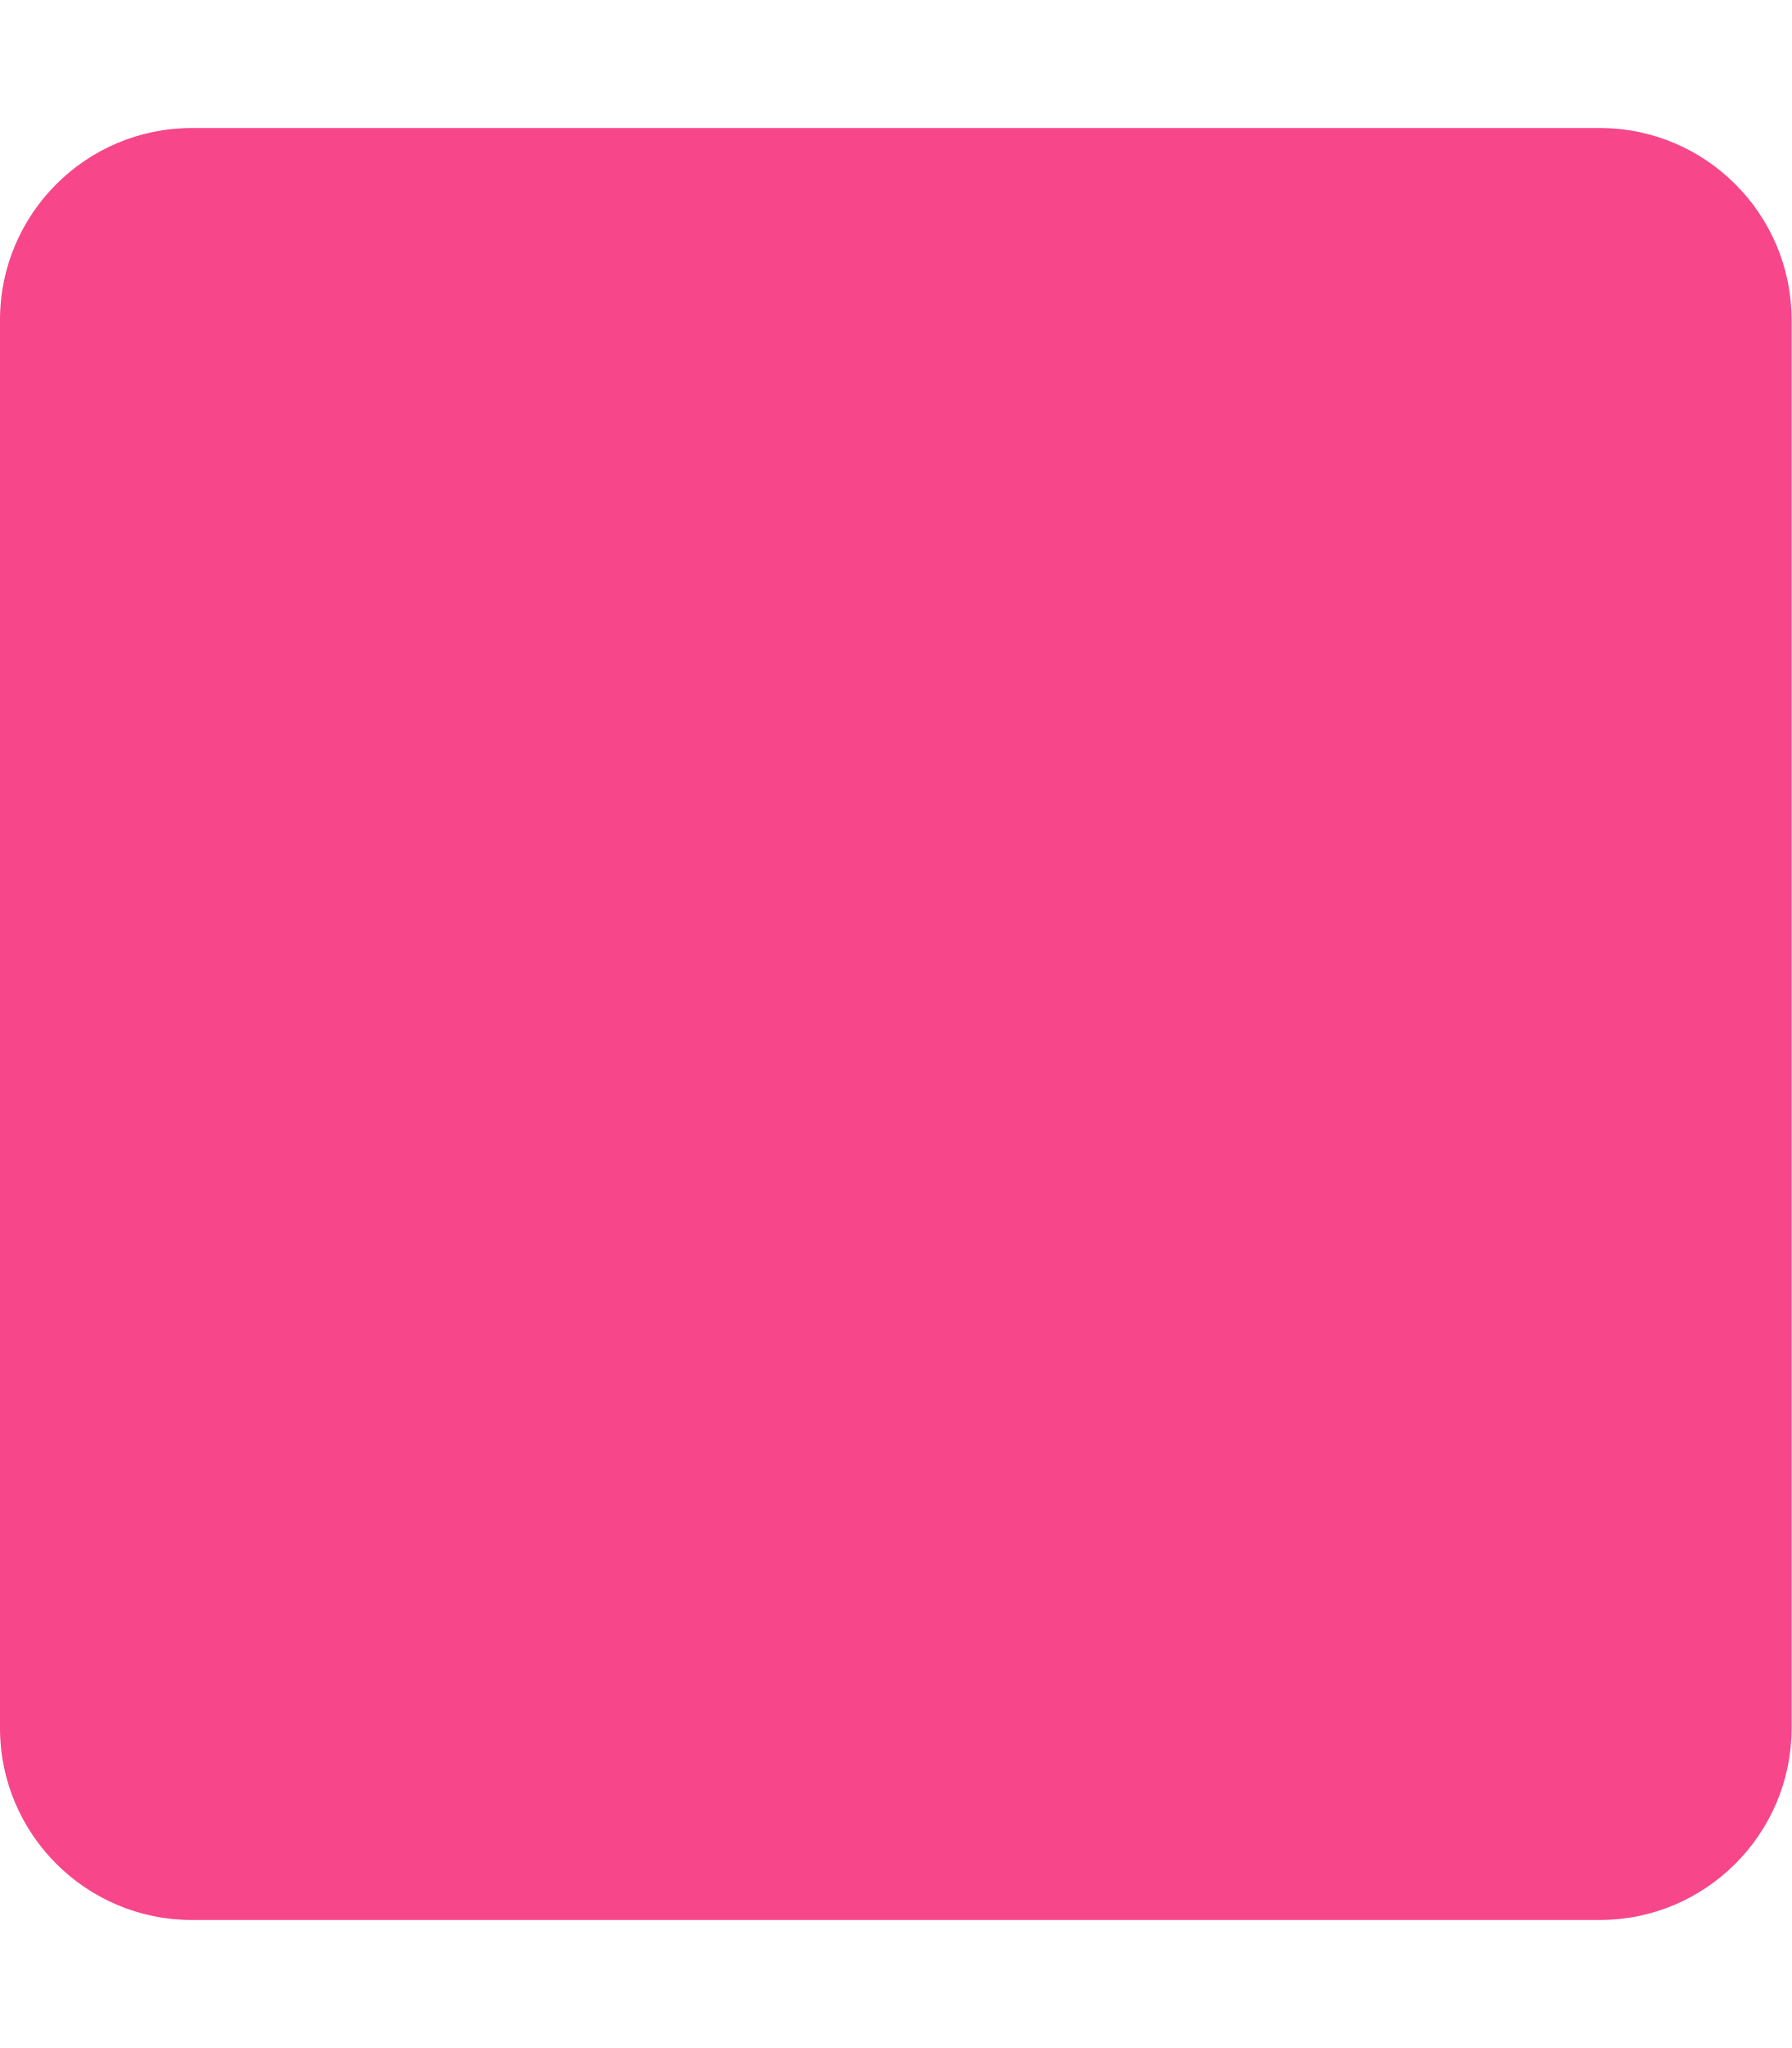
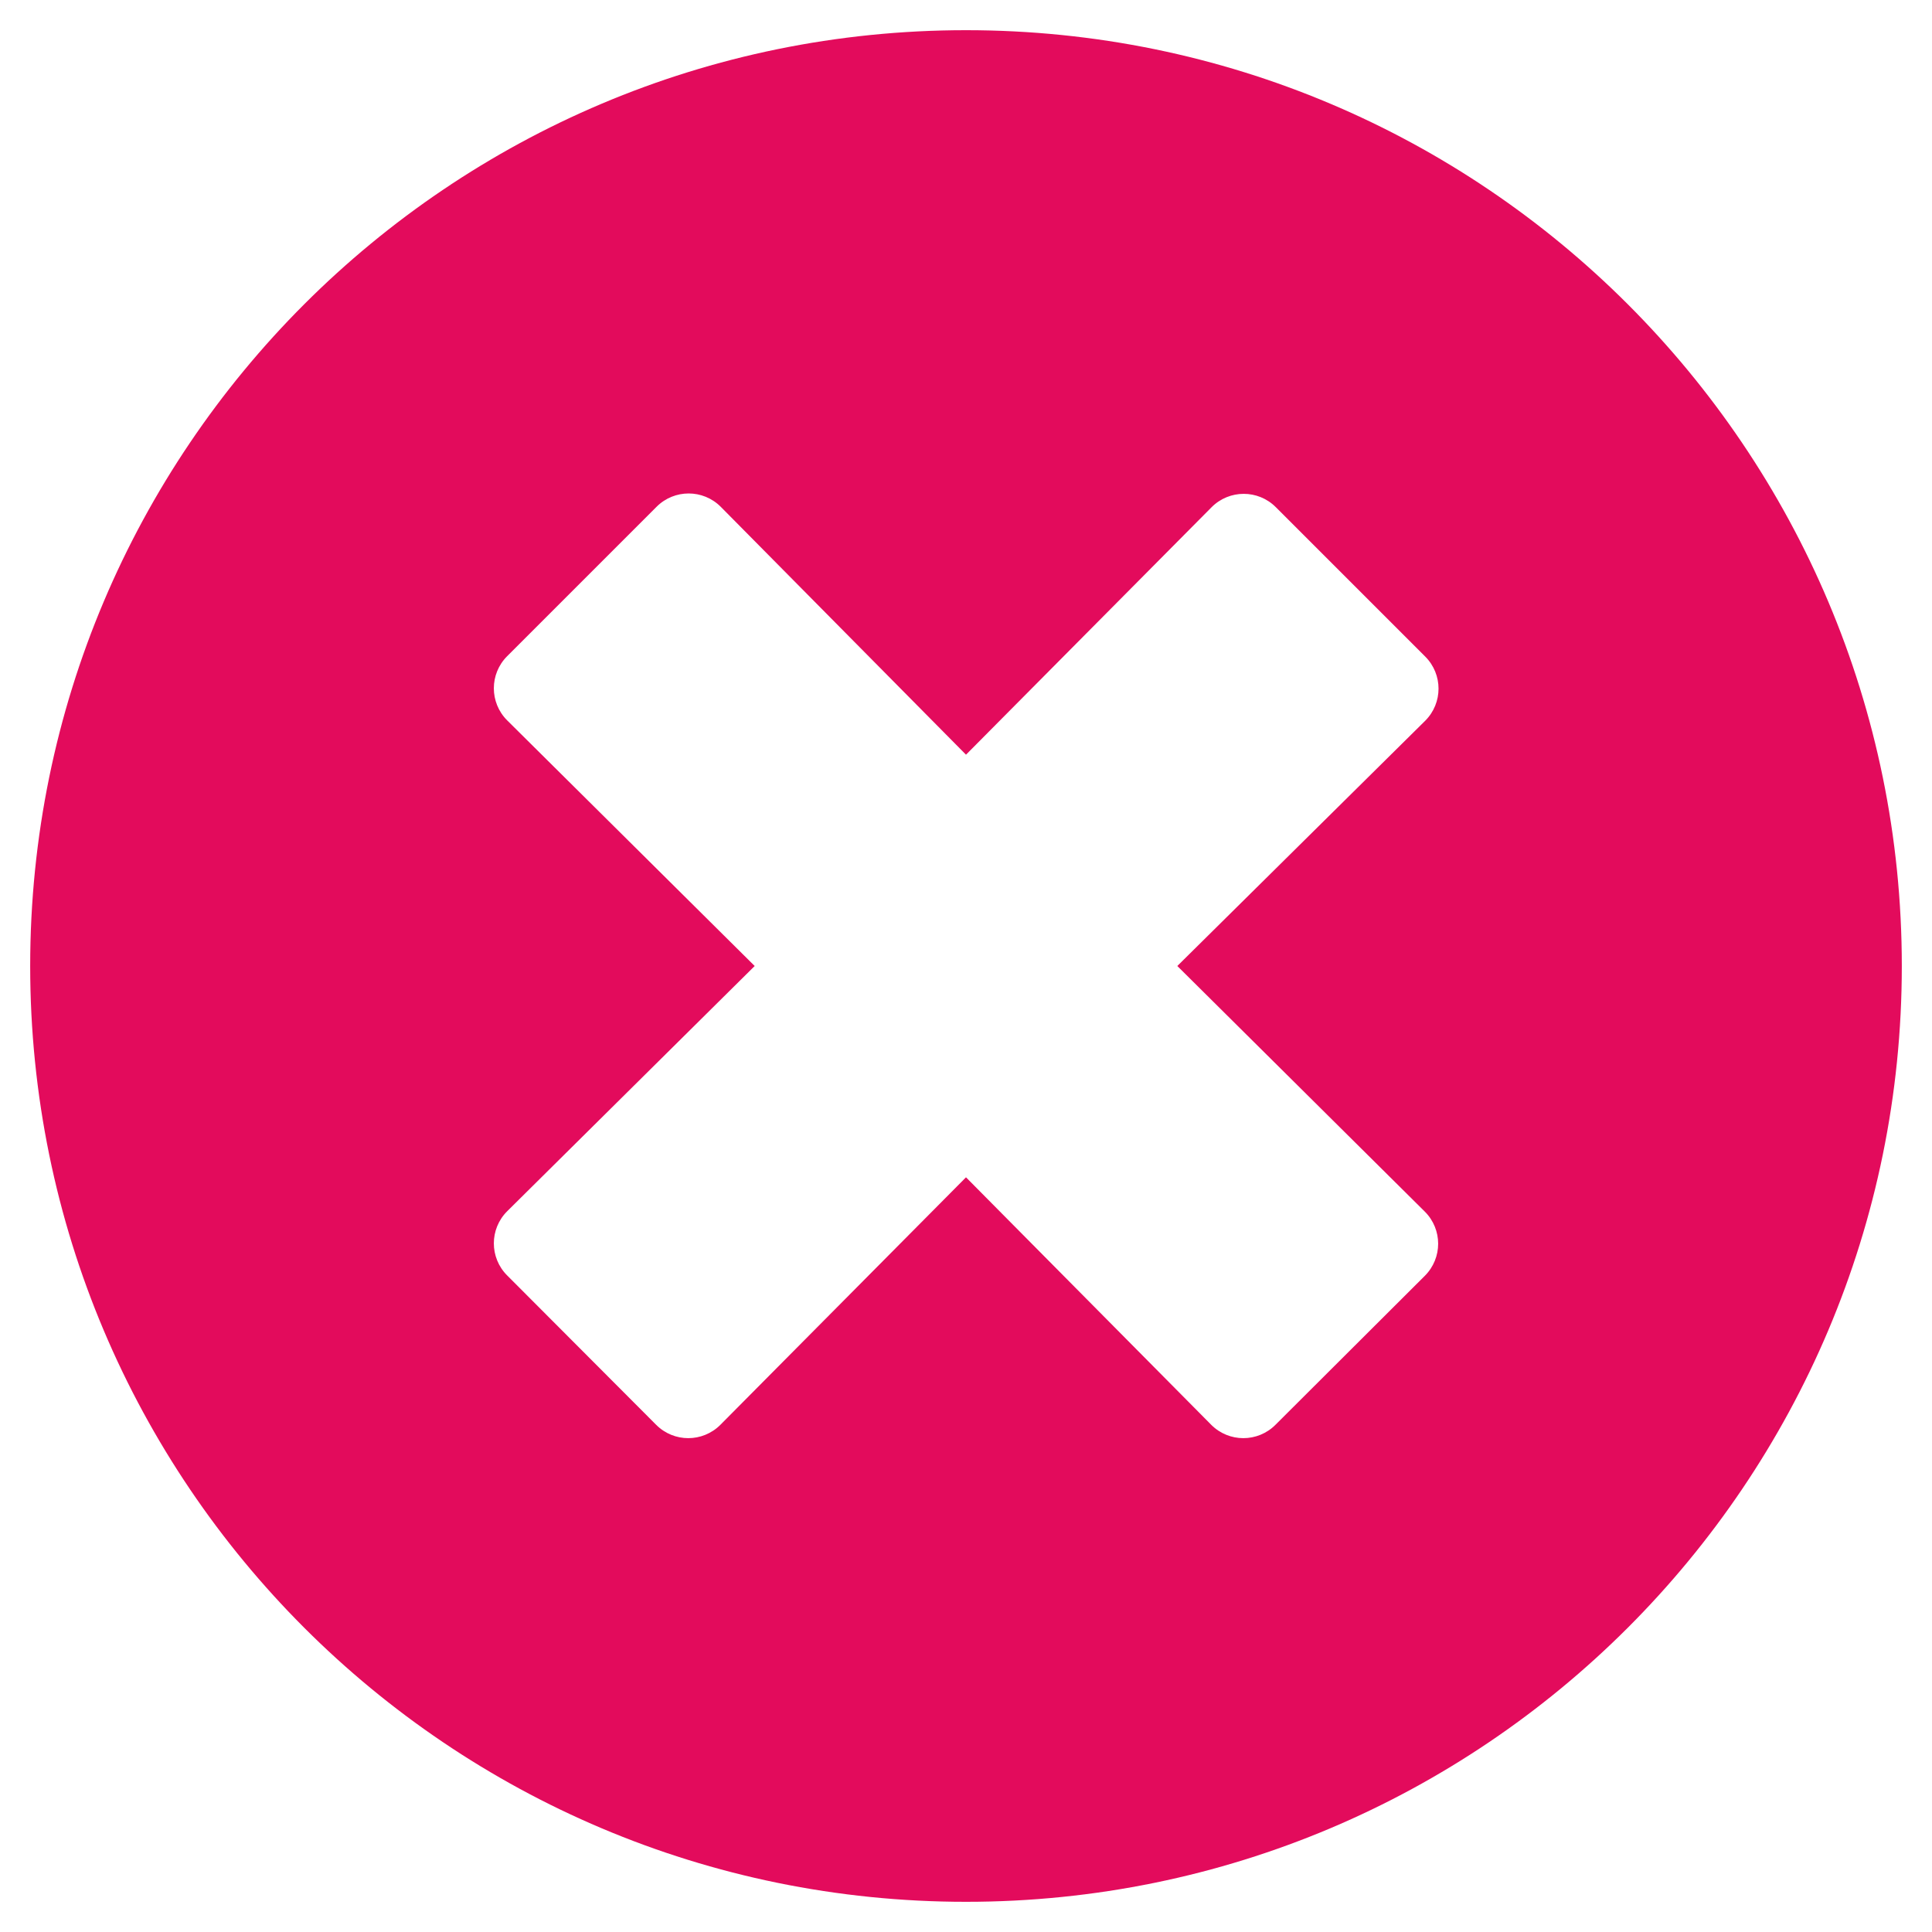
- <svg xmlns="http://www.w3.org/2000/svg" style="fill:#F7468A;" viewBox="0 0 448 512">
-   <path d="M400 32H48C21.5 32 0 53.5 0 80v352c0 26.5 21.5 48 48 48h352c26.5 0 48-21.5 48-48V80c0-26.5-21.5-48-48-48z" />
+ <svg xmlns="http://www.w3.org/2000/svg" style="fill:#E30B5C;" viewBox="0 0 512 512">
+   <path d="M256 8C119 8 8 119 8 256s111 248 248 248 248-111 248-248S393 8 256 8zm121.6 313.1c4.7 4.7 4.7 12.3 0 17L338 377.6c-4.7 4.7-12.3 4.7-17 0L256 312l-65.1 65.6c-4.7 4.7-12.3 4.7-17 0L134.4 338c-4.7-4.7-4.7-12.3 0-17l65.6-65-65.6-65.1c-4.7-4.7-4.7-12.3 0-17l39.6-39.6c4.7-4.7 12.3-4.7 17 0l65 65.7 65.1-65.6c4.7-4.7 12.3-4.7 17 0l39.6 39.6c4.7 4.7 4.7 12.3 0 17L312 256l65.6 65.1z" />
</svg>
